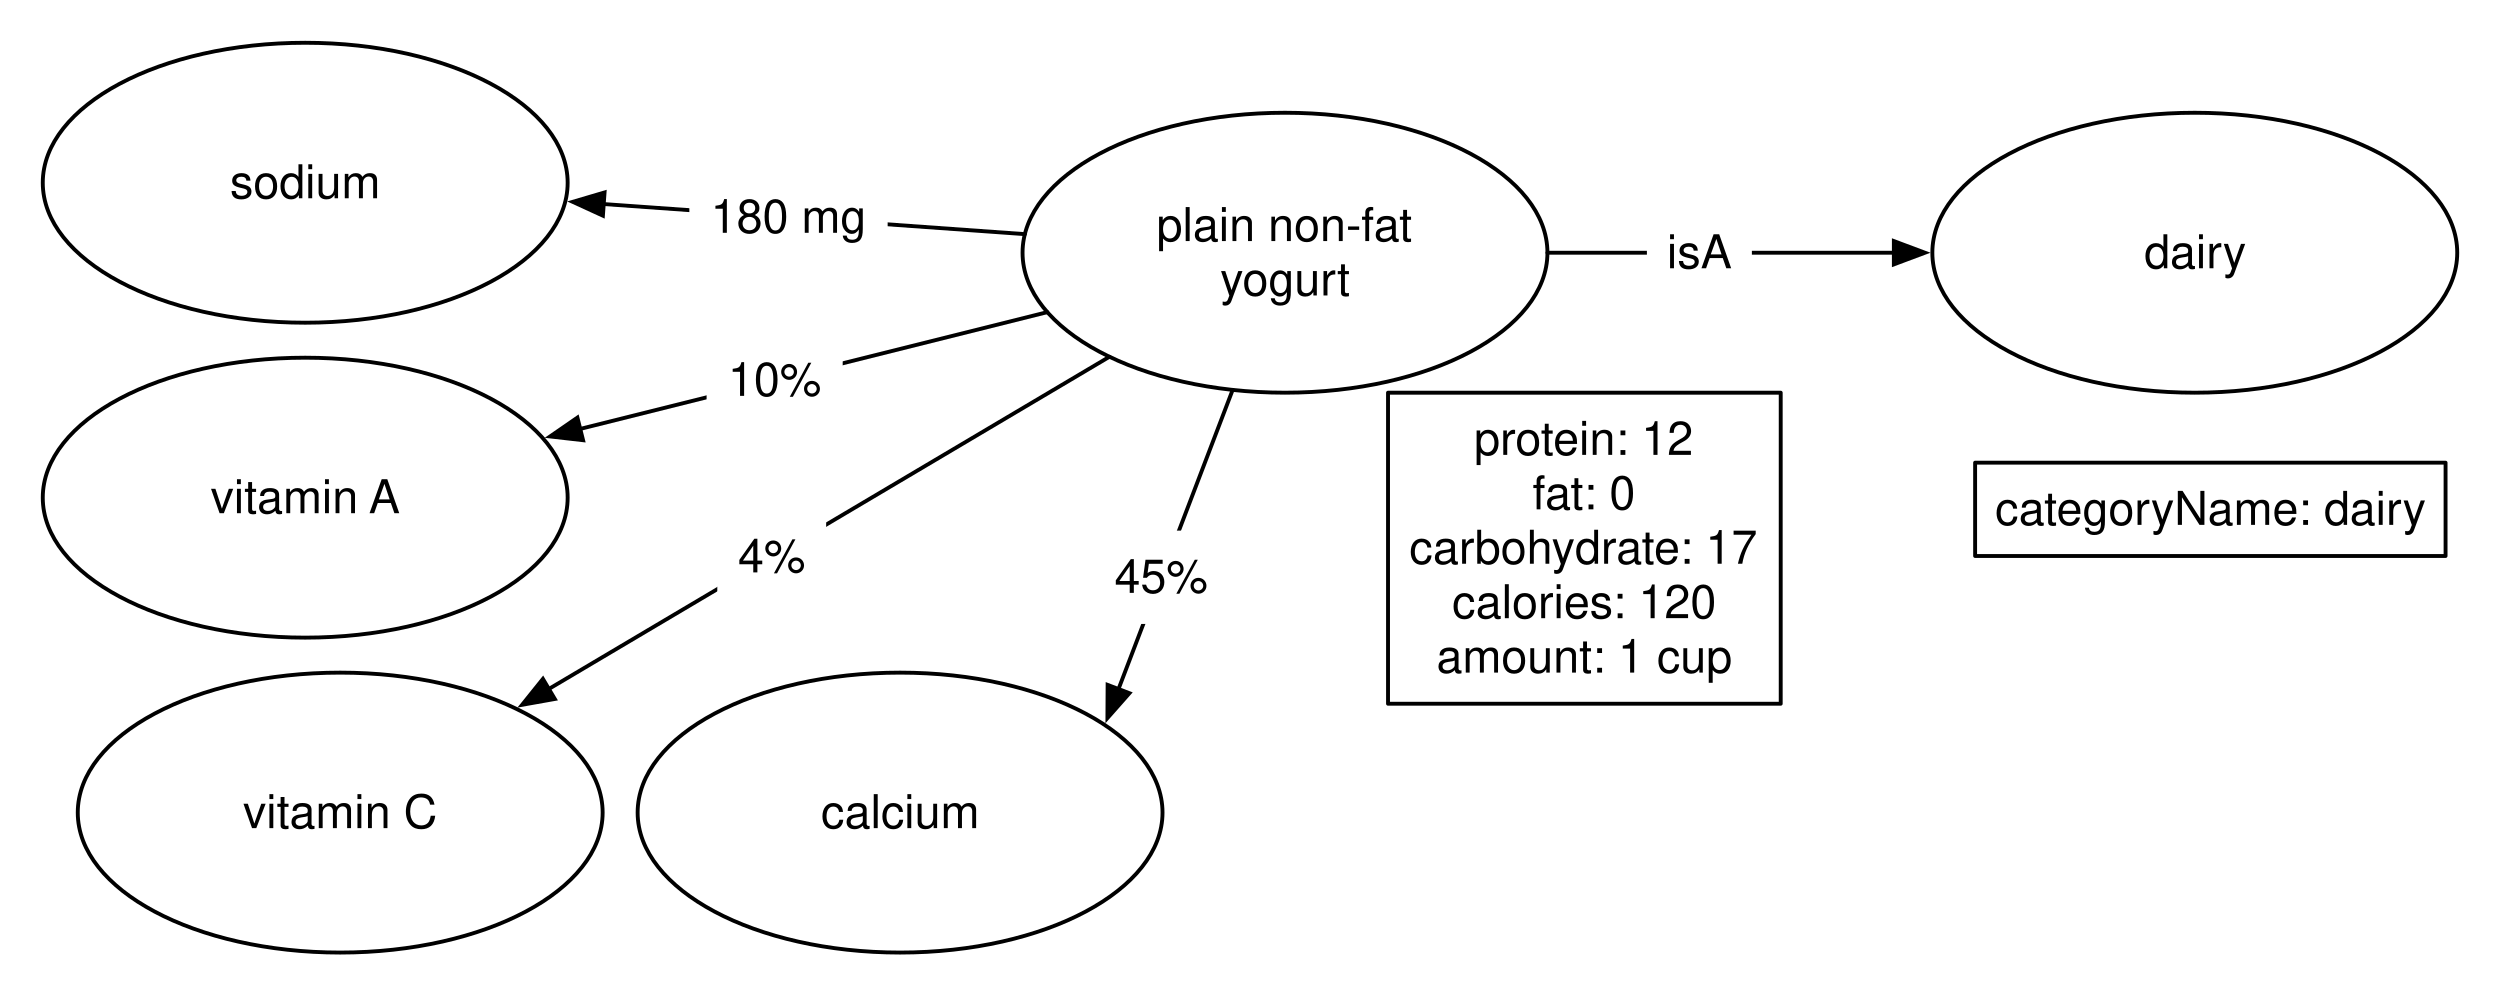
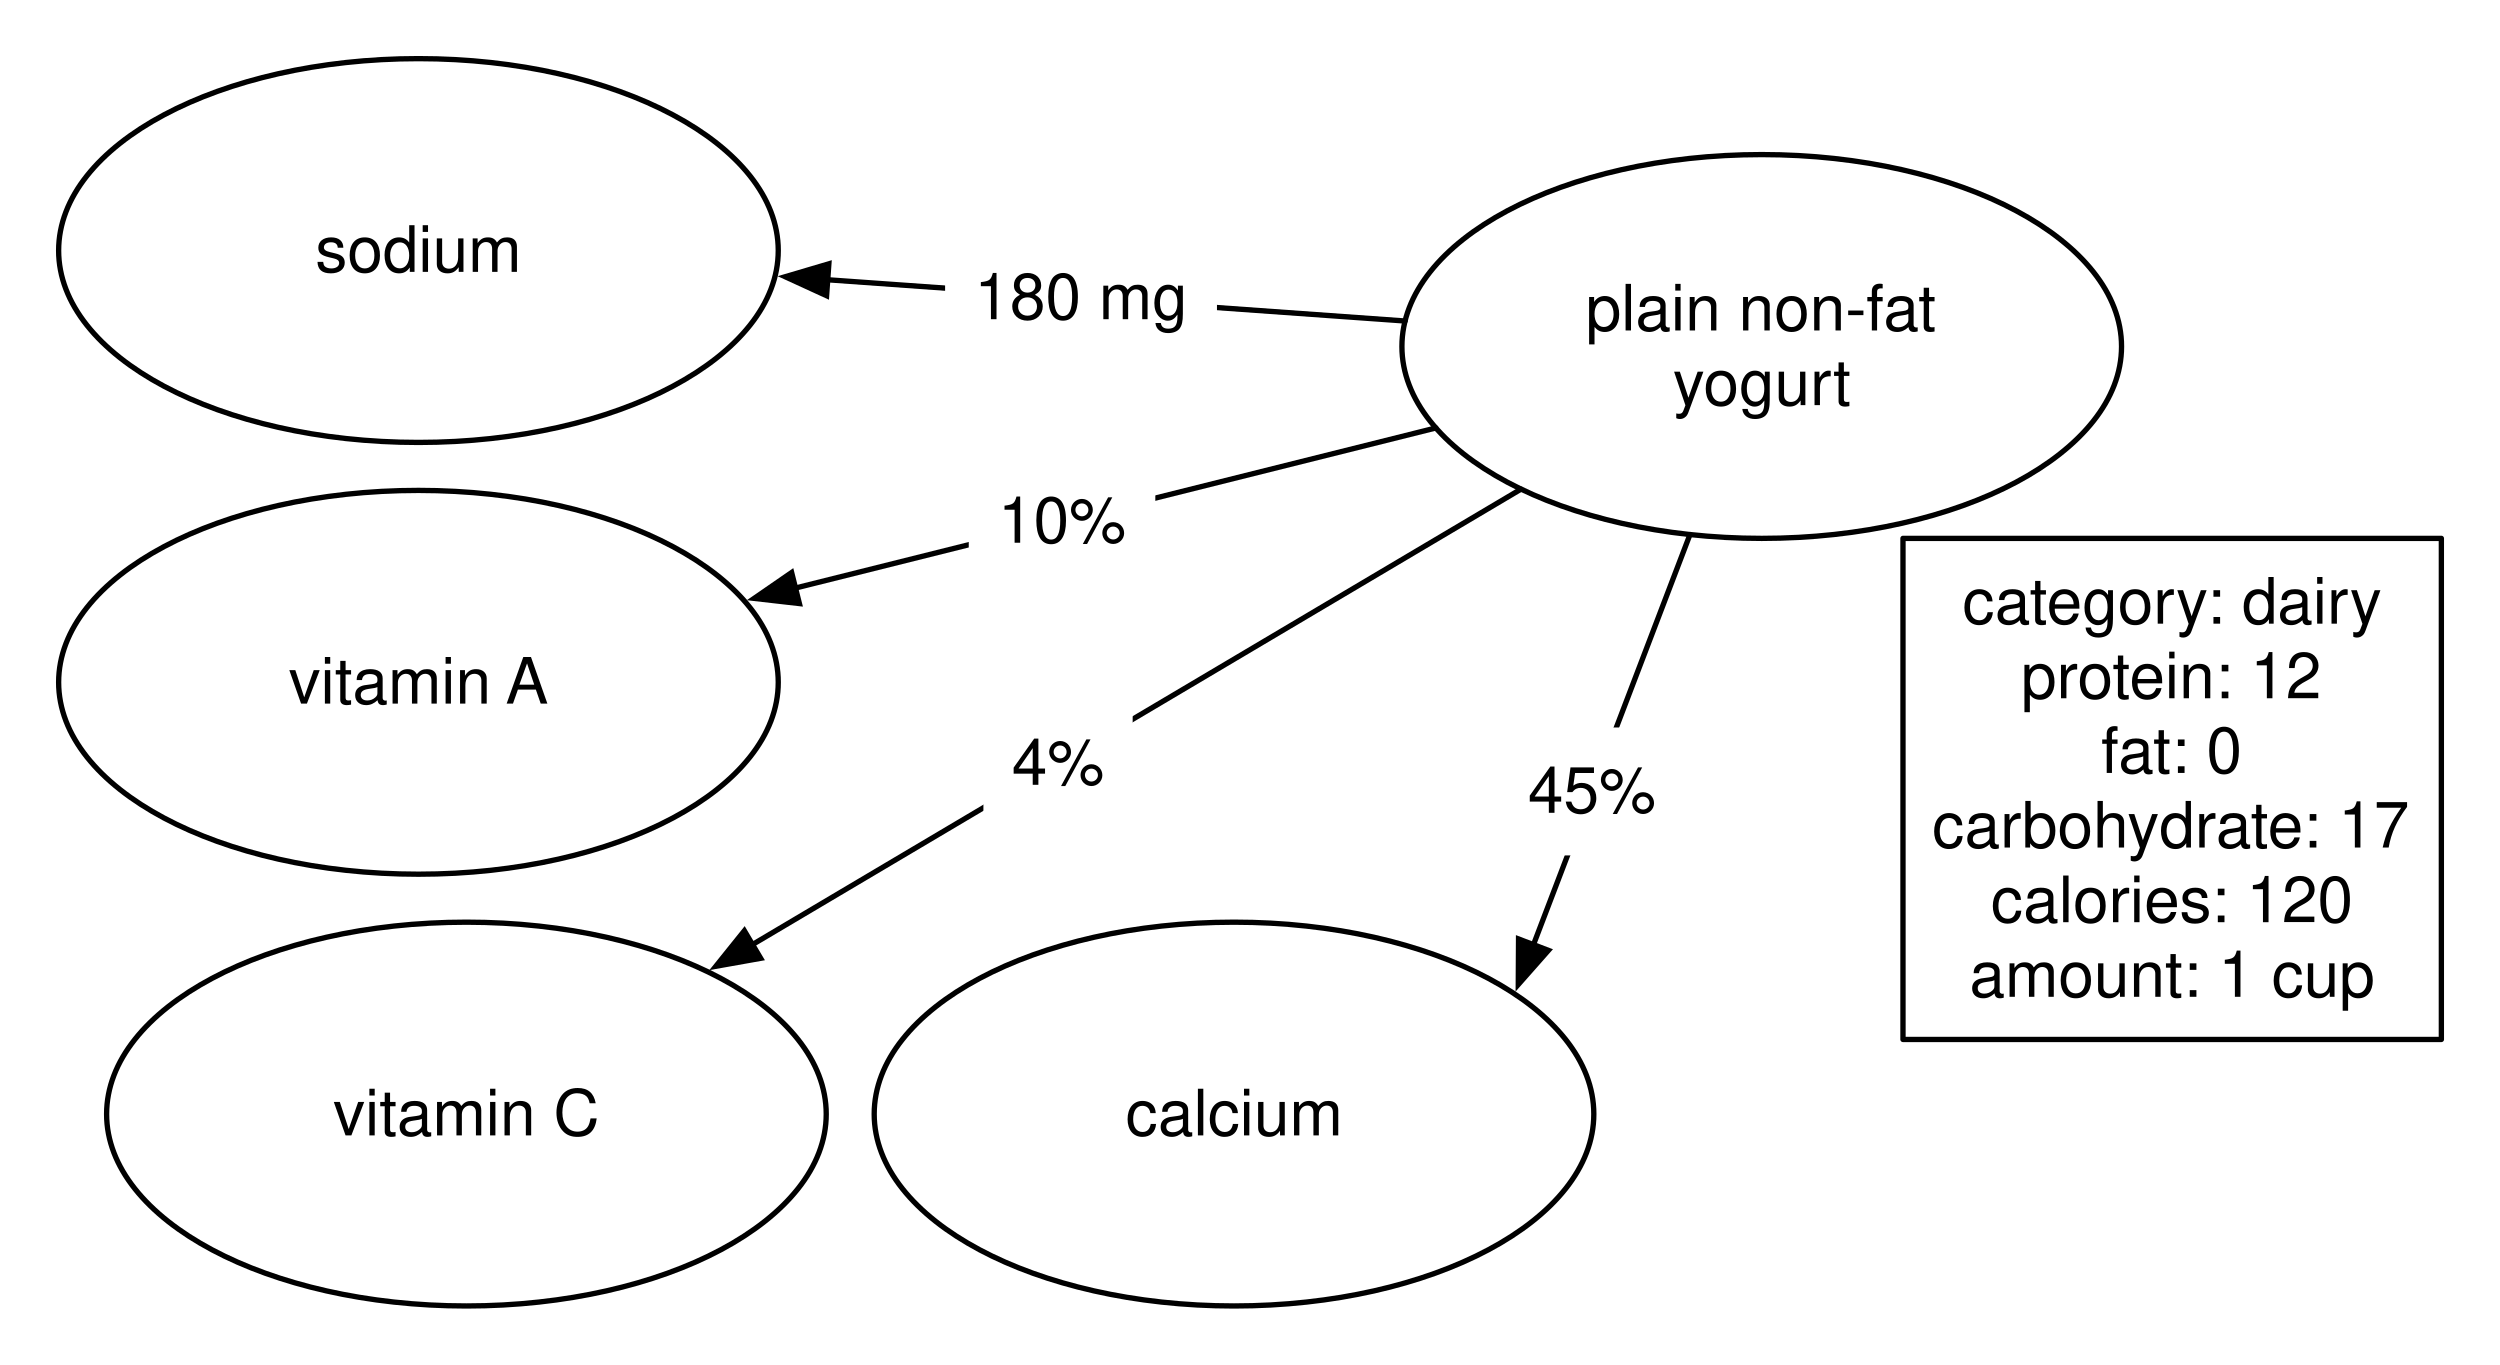
- <svg xmlns="http://www.w3.org/2000/svg" version="1.1" viewBox="61 7 643 256" width="643pt" height="256pt">
+ <svg xmlns="http://www.w3.org/2000/svg" version="1.1" viewBox="61 7 469 256" width="469pt" height="256pt">
  <defs>
    <font-face font-family="Helvetica" font-size="12" units-per-em="1000" underline-position="-75.684" underline-thickness="49.316" slope="0" x-height="522.949" cap-height="717.285" ascent="770.02" descent="-229.98" font-weight="500">
      <font-face-src>
        <font-face-name name="Helvetica" />
      </font-face-src>
    </font-face>
    <marker orient="auto" overflow="visible" markerUnits="strokeWidth" id="FilledArrow_Marker" viewBox="-1 -4 10 8" markerWidth="10" markerHeight="8" color="black">
      <g>
        <path d="M 8 0 L 0 -3 L 0 3 Z" fill="currentColor" stroke="currentColor" stroke-width="1" />
      </g>
    </marker>
  </defs>
  <g stroke="none" stroke-opacity="1" stroke-dasharray="none" fill="none" fill-opacity="1">
    <rect fill="white" width="756" height="553" />
    <g>
      <ellipse cx="391.5" cy="72" rx="67.5" ry="36" fill="white" />
      <ellipse cx="391.5" cy="72" rx="67.5" ry="36" stroke="black" stroke-linecap="round" stroke-linejoin="round" stroke-width="1" />
      <text transform="translate(342.5 58)" fill="black">
        <tspan font-family="Helvetica" font-size="12" font-weight="500" x="15.977" y="11" textLength="69.381">plain non-fat </tspan>
        <tspan font-family="Helvetica" font-size="12" font-weight="500" x="32.324" y="25" textLength="33.352">yogurt</tspan>
      </text>
-       <rect x="418" y="108" width="101" height="80" stroke="black" stroke-linecap="round" stroke-linejoin="round" stroke-width="1" />
+       <rect x="418" y="108" width="101" height="94" stroke="black" stroke-linecap="round" stroke-linejoin="round" stroke-width="1" />
      <text transform="translate(423 113)" fill="black">
-         <tspan font-family="Helvetica" font-size="12" font-weight="500" x="17.146" y="11" textLength="56.707">protein: 12</tspan>
-         <tspan font-family="Helvetica" font-size="12" font-weight="500" x="32.158" y="25" textLength="26.684">fat: 0</tspan>
-         <tspan font-family="Helvetica" font-size="12" font-weight="500" x=".471" y="39" textLength="90.059">carbohydrate: 17</tspan>
-         <tspan font-family="Helvetica" font-size="12" font-weight="500" x="11.48" y="53" textLength="68.039">calories: 120</tspan>
-         <tspan font-family="Helvetica" font-size="12" font-weight="500" x="7.476" y="67" textLength="76.049">amount: 1 cup</tspan>
-       </text>
-       <ellipse cx="625.5" cy="72" rx="67.5" ry="36" fill="white" />
-       <ellipse cx="625.5" cy="72" rx="67.5" ry="36" stroke="black" stroke-linecap="round" stroke-linejoin="round" stroke-width="1" />
-       <text transform="translate(576.5 65)" fill="black">
-         <tspan font-family="Helvetica" font-size="12" font-weight="500" x="35.995" y="11" textLength="26.01">dairy</tspan>
-       </text>
-       <rect x="569" y="126" width="121" height="24" stroke="black" stroke-linecap="round" stroke-linejoin="round" stroke-width="1" />
-       <text transform="translate(574 131)" fill="black">
-         <tspan font-family="Helvetica" font-size="12" font-weight="500" x=".144" y="11" textLength="110.713">categoryName: dairy</tspan>
-       </text>
-       <line x1="459" y1="72" x2="548.1" y2="72" marker-end="url(#FilledArrow_Marker)" stroke="black" stroke-linecap="round" stroke-linejoin="round" stroke-width="1" />
-       <rect x="484.582" y="60" width="27" height="24" fill="white" />
-       <text transform="translate(489.5825 65)" fill="black">
-         <tspan font-family="Helvetica" font-size="12" font-weight="500" x=".165" y="11" textLength="16.67">isA</tspan>
+         <tspan font-family="Helvetica" font-size="12" font-weight="500" x="6.148" y="11" textLength="78.703">category: dairy</tspan>
+         <tspan font-family="Helvetica" font-size="12" font-weight="500" x="17.146" y="25" textLength="56.707">protein: 12</tspan>
+         <tspan font-family="Helvetica" font-size="12" font-weight="500" x="32.158" y="39" textLength="26.684">fat: 0</tspan>
+         <tspan font-family="Helvetica" font-size="12" font-weight="500" x=".471" y="53" textLength="90.059">carbohydrate: 17</tspan>
+         <tspan font-family="Helvetica" font-size="12" font-weight="500" x="11.48" y="67" textLength="68.039">calories: 120</tspan>
+         <tspan font-family="Helvetica" font-size="12" font-weight="500" x="7.476" y="81" textLength="76.049">amount: 1 cup</tspan>
      </text>
      <ellipse cx="139.5" cy="54" rx="67.5" ry="36" fill="white" />
      <ellipse cx="139.5" cy="54" rx="67.5" ry="36" stroke="black" stroke-linecap="round" stroke-linejoin="round" stroke-width="1" />
      <text transform="translate(90.5 47)" fill="black">
        <tspan font-family="Helvetica" font-size="12" font-weight="500" x="29.658" y="11" textLength="38.684">sodium</tspan>
      </text>
      <line x1="324.594" y1="67.221" x2="216.281" y2="59.484" marker-end="url(#FilledArrow_Marker)" stroke="black" stroke-linecap="round" stroke-linejoin="round" stroke-width="1" />
      <rect x="238.302" y="50.879" width="51" height="24" fill="white" />
      <text transform="translate(243.3015 55.87868)" fill="black">
        <tspan font-family="Helvetica" font-size="12" font-weight="500" x=".487" y="11" textLength="40.025">180 mg</tspan>
      </text>
      <ellipse cx="139.5" cy="135" rx="67.5" ry="36" fill="white" />
      <ellipse cx="139.5" cy="135" rx="67.5" ry="36" stroke="black" stroke-linecap="round" stroke-linejoin="round" stroke-width="1" />
      <text transform="translate(90.5 128)" fill="black">
        <tspan font-family="Helvetica" font-size="12" font-weight="500" x="24.654" y="11" textLength="41.344">vitamin </tspan>
        <tspan font-family="Helvetica" font-size="12" font-weight="500" x="65.342" y="11" textLength="8.004">A</tspan>
      </text>
      <ellipse cx="148.5" cy="216" rx="67.5" ry="36" fill="white" />
      <ellipse cx="148.5" cy="216" rx="67.5" ry="36" stroke="black" stroke-linecap="round" stroke-linejoin="round" stroke-width="1" />
      <text transform="translate(99.5 209)" fill="black">
        <tspan font-family="Helvetica" font-size="12" font-weight="500" x="23.995" y="11" textLength="50.01">vitamin C</tspan>
      </text>
      <ellipse cx="292.5" cy="216" rx="67.5" ry="36" fill="white" />
      <ellipse cx="292.5" cy="216" rx="67.5" ry="36" stroke="black" stroke-linecap="round" stroke-linejoin="round" stroke-width="1" />
      <text transform="translate(243.5 209)" fill="black">
        <tspan font-family="Helvetica" font-size="12" font-weight="500" x="28.662" y="11" textLength="40.676">calcium</tspan>
      </text>
      <line x1="330.365" y1="87.284" x2="210.24" y2="117.315" marker-end="url(#FilledArrow_Marker)" stroke="black" stroke-linecap="round" stroke-linejoin="round" stroke-width="1" />
      <line x1="346.344" y1="98.759" x2="202.173" y2="184.194" marker-end="url(#FilledArrow_Marker)" stroke="black" stroke-linecap="round" stroke-linejoin="round" stroke-width="1" />
      <line x1="378.038" y1="107.281" x2="348.681" y2="184.219" marker-end="url(#FilledArrow_Marker)" stroke="black" stroke-linecap="round" stroke-linejoin="round" stroke-width="1" />
      <rect x="242.738" y="92.816" width="35" height="24" fill="white" />
      <text transform="translate(247.7375 97.81562)" fill="black">
-         <tspan font-family="Helvetica" font-size="12" font-weight="500" fill="black" x=".491" y="11" textLength="24.018">10%</tspan>
+         <tspan font-family="Helvetica" font-size="12" font-weight="500" x=".491" y="11" textLength="24.018">10%</tspan>
      </text>
      <rect x="245.488" y="138.229" width="28" height="24" fill="white" />
      <text transform="translate(250.4878 143.2294)" fill="black">
-         <tspan font-family="Helvetica" font-size="12" font-weight="500" fill="black" x=".328" y="11" textLength="17.344">4%</tspan>
+         <tspan font-family="Helvetica" font-size="12" font-weight="500" x=".328" y="11" textLength="17.344">4%</tspan>
      </text>
      <rect x="342.148" y="143.477" width="35" height="24" fill="white" />
      <text transform="translate(347.1478 148.4774)" fill="black">
-         <tspan font-family="Helvetica" font-size="12" font-weight="500" fill="black" x=".491" y="11" textLength="24.018">45%</tspan>
+         <tspan font-family="Helvetica" font-size="12" font-weight="500" x=".491" y="11" textLength="24.018">45%</tspan>
      </text>
    </g>
  </g>
</svg>
